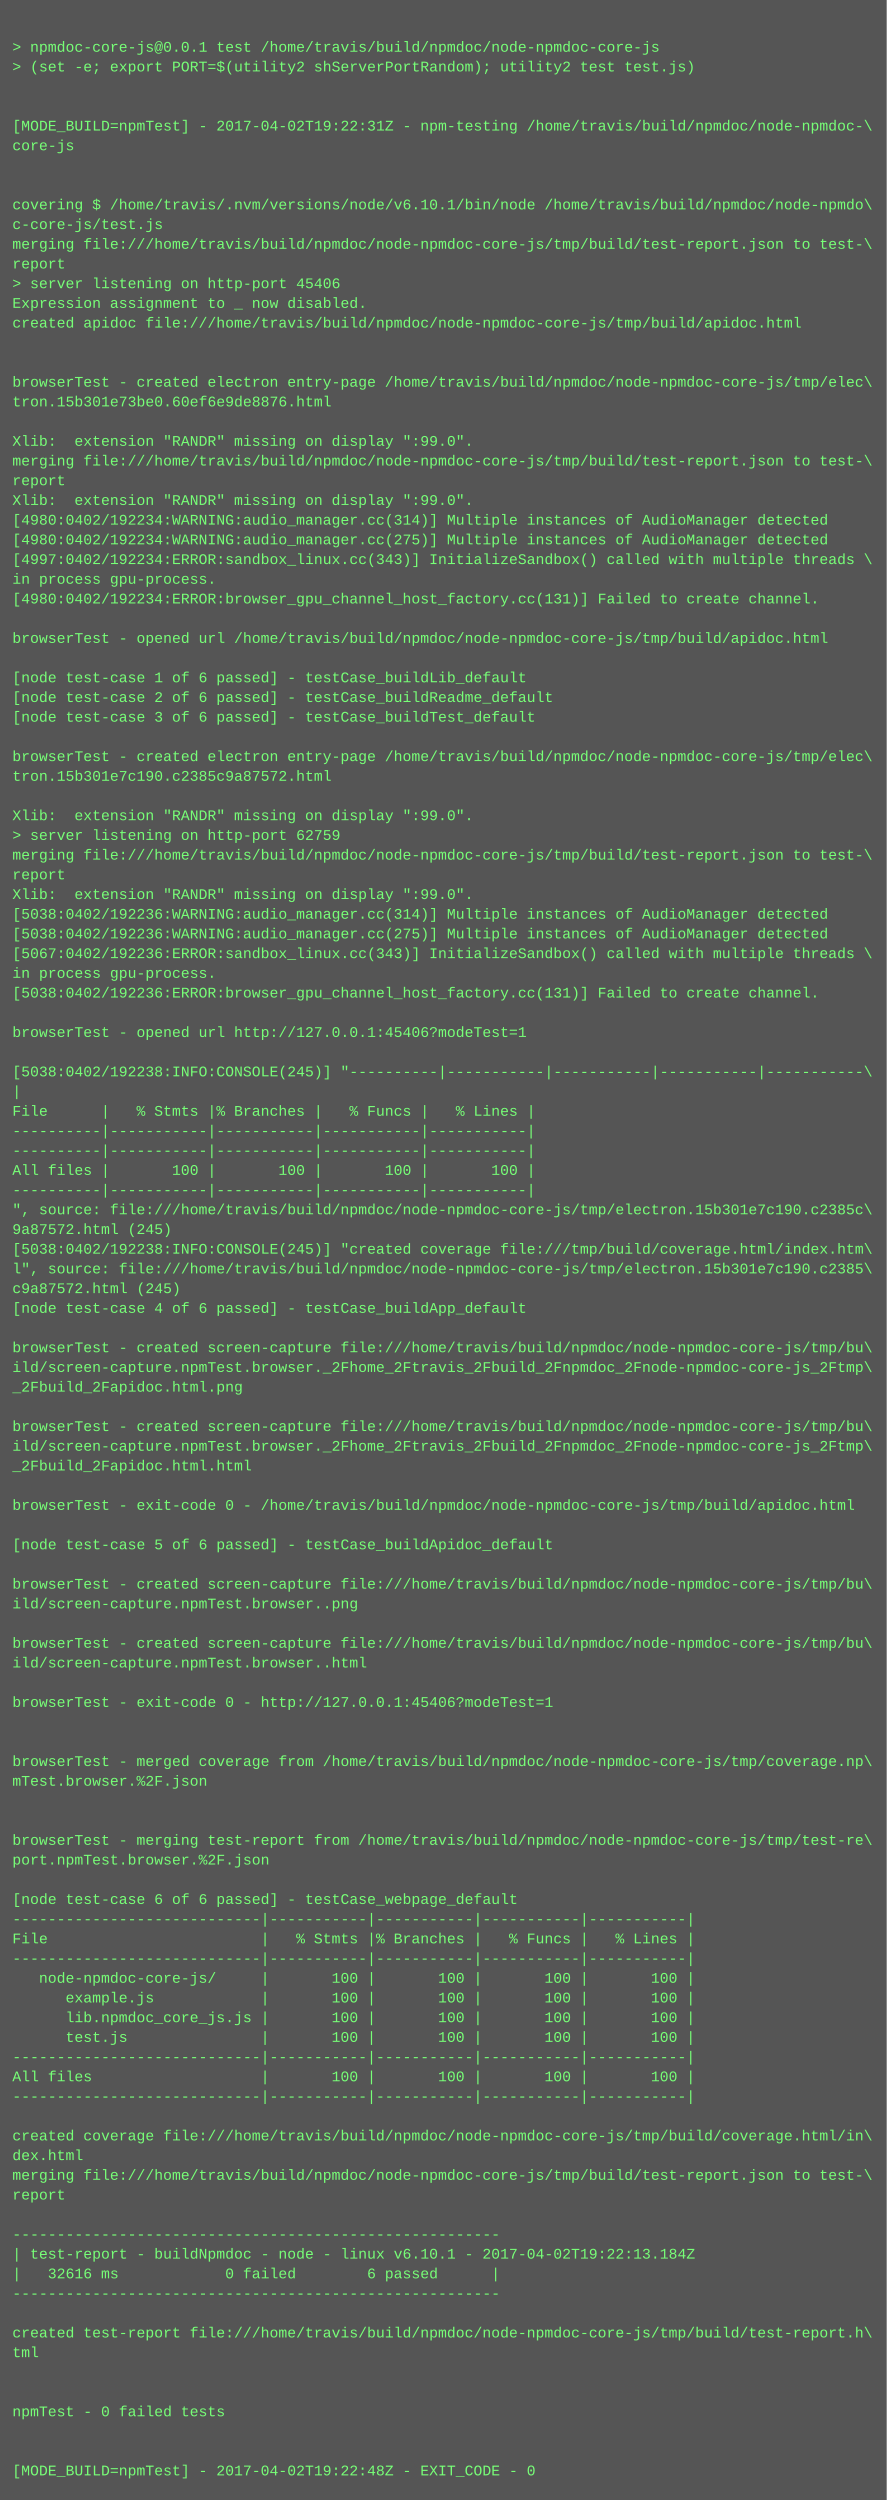
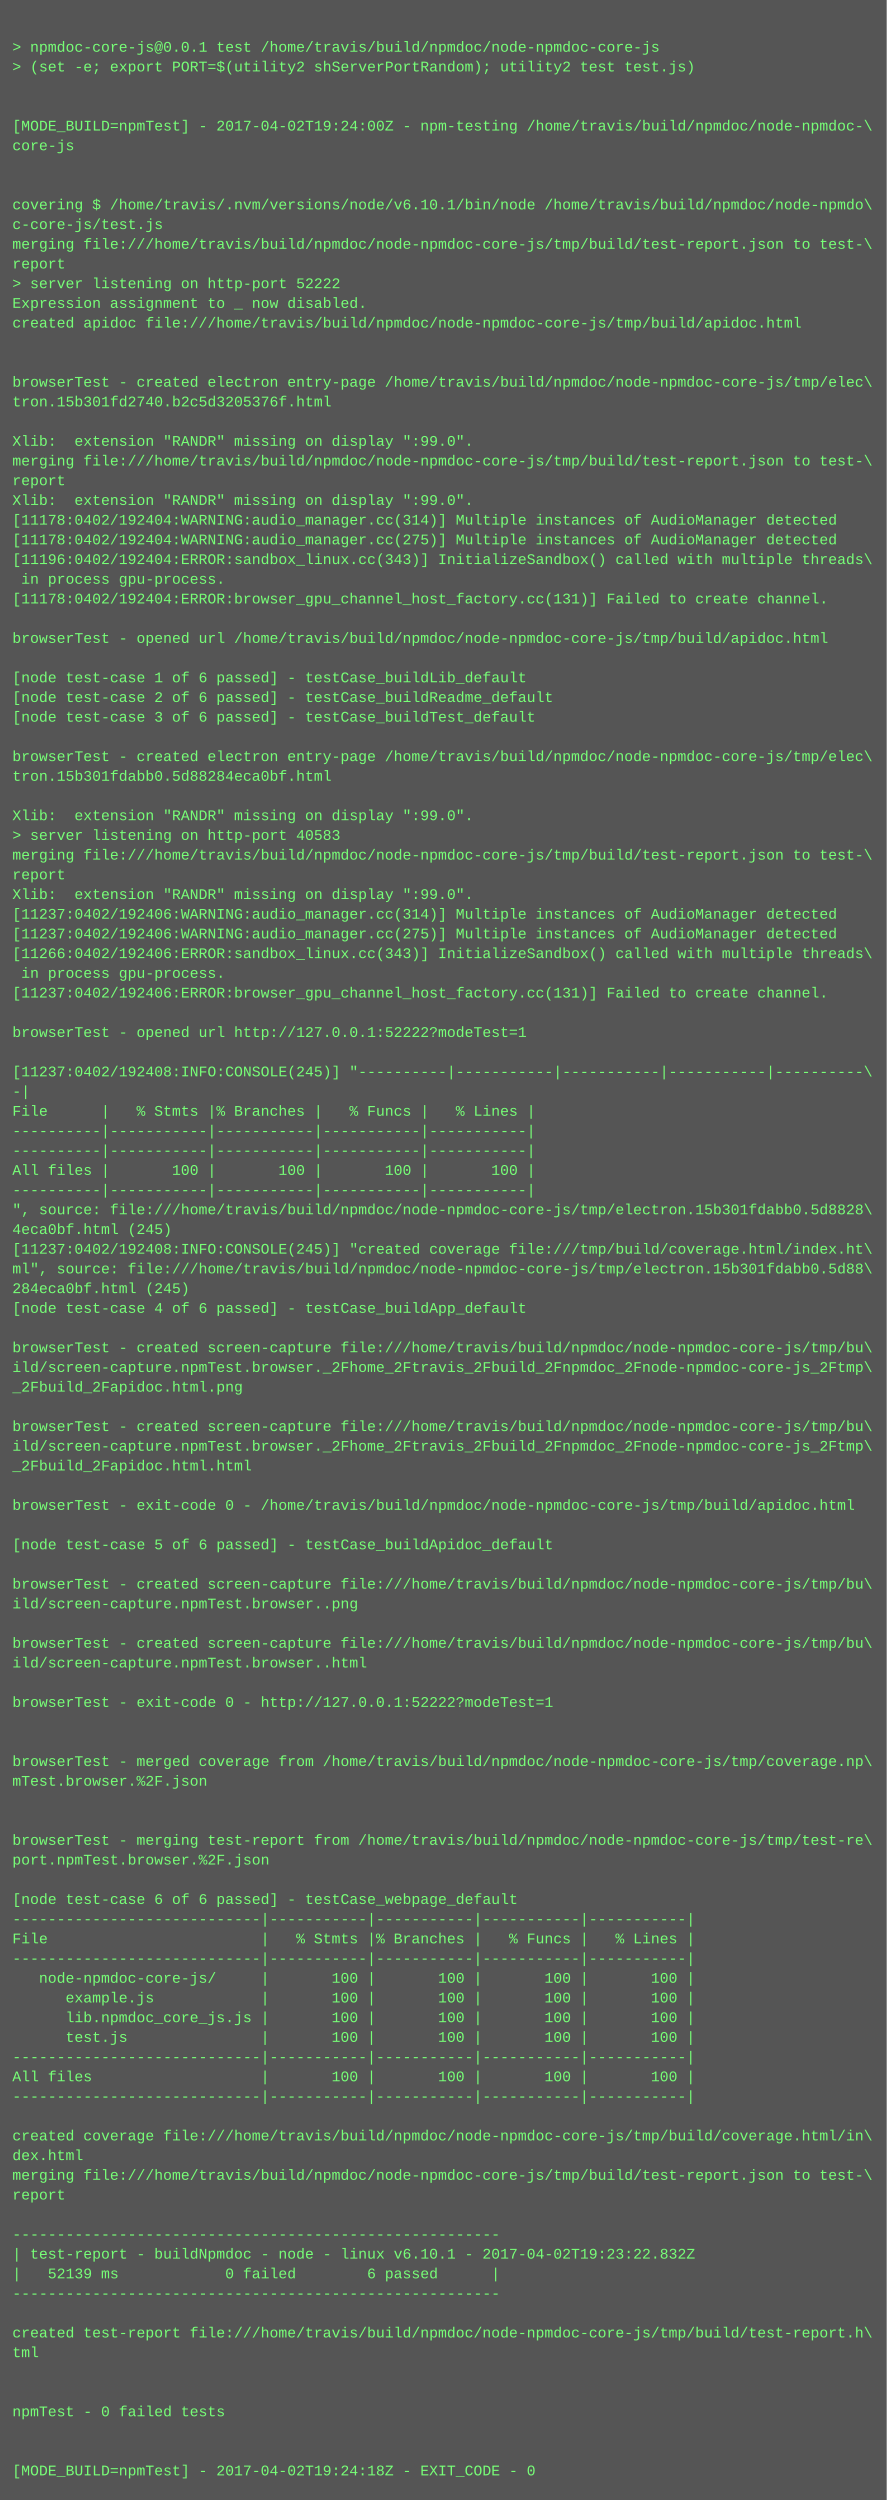
<svg xmlns="http://www.w3.org/2000/svg" height="2030" width="720">
  <rect height="2030" fill="#555" width="720" />
  <text fill="#7f7" font-family="Courier New" font-size="12" xml:space="preserve">
    <tspan x="10" y="26" />
    <tspan x="10" y="42">&gt; npmdoc-core-js@0.0.1 test /home/travis/build/npmdoc/node-npmdoc-core-js</tspan>
    <tspan x="10" y="58">&gt; (set -e; export PORT=$(utility2 shServerPortRandom); utility2 test test.js)</tspan>
    <tspan x="10" y="74" />
    <tspan x="10" y="90" />
-     <tspan x="10" y="106">[MODE_BUILD=npmTest] - 2017-04-02T19:22:31Z - npm-testing /home/travis/build/npmdoc/node-npmdoc-\</tspan>
+     <tspan x="10" y="106">[MODE_BUILD=npmTest] - 2017-04-02T19:24:00Z - npm-testing /home/travis/build/npmdoc/node-npmdoc-\</tspan>
    <tspan x="10" y="122">core-js</tspan>
    <tspan x="10" y="138" />
    <tspan x="10" y="154" />
    <tspan x="10" y="170">covering $ /home/travis/.nvm/versions/node/v6.10.1/bin/node /home/travis/build/npmdoc/node-npmdo\</tspan>
    <tspan x="10" y="186">c-core-js/test.js</tspan>
    <tspan x="10" y="202">merging file:///home/travis/build/npmdoc/node-npmdoc-core-js/tmp/build/test-report.json to test-\</tspan>
    <tspan x="10" y="218">report</tspan>
-     <tspan x="10" y="234">&gt; server listening on http-port 45406</tspan>
+     <tspan x="10" y="234">&gt; server listening on http-port 52222</tspan>
    <tspan x="10" y="250">Expression assignment to _ now disabled.</tspan>
    <tspan x="10" y="266">created apidoc file:///home/travis/build/npmdoc/node-npmdoc-core-js/tmp/build/apidoc.html</tspan>
    <tspan x="10" y="282" />
    <tspan x="10" y="298" />
    <tspan x="10" y="314">browserTest - created electron entry-page /home/travis/build/npmdoc/node-npmdoc-core-js/tmp/elec\</tspan>
-     <tspan x="10" y="330">tron.15b301e73be0.60ef6e9de8876.html</tspan>
+     <tspan x="10" y="330">tron.15b301fd2740.b2c5d3205376f.html</tspan>
    <tspan x="10" y="346" />
    <tspan x="10" y="362">Xlib:  extension "RANDR" missing on display ":99.0".</tspan>
    <tspan x="10" y="378">merging file:///home/travis/build/npmdoc/node-npmdoc-core-js/tmp/build/test-report.json to test-\</tspan>
    <tspan x="10" y="394">report</tspan>
    <tspan x="10" y="410">Xlib:  extension "RANDR" missing on display ":99.0".</tspan>
-     <tspan x="10" y="426">[4980:0402/192234:WARNING:audio_manager.cc(314)] Multiple instances of AudioManager detected</tspan>
-     <tspan x="10" y="442">[4980:0402/192234:WARNING:audio_manager.cc(275)] Multiple instances of AudioManager detected</tspan>
-     <tspan x="10" y="458">[4997:0402/192234:ERROR:sandbox_linux.cc(343)] InitializeSandbox() called with multiple threads \</tspan>
-     <tspan x="10" y="474">in process gpu-process. </tspan>
-     <tspan x="10" y="490">[4980:0402/192234:ERROR:browser_gpu_channel_host_factory.cc(131)] Failed to create channel.</tspan>
+     <tspan x="10" y="426">[11178:0402/192404:WARNING:audio_manager.cc(314)] Multiple instances of AudioManager detected</tspan>
+     <tspan x="10" y="442">[11178:0402/192404:WARNING:audio_manager.cc(275)] Multiple instances of AudioManager detected</tspan>
+     <tspan x="10" y="458">[11196:0402/192404:ERROR:sandbox_linux.cc(343)] InitializeSandbox() called with multiple threads\</tspan>
+     <tspan x="10" y="474"> in process gpu-process. </tspan>
+     <tspan x="10" y="490">[11178:0402/192404:ERROR:browser_gpu_channel_host_factory.cc(131)] Failed to create channel.</tspan>
    <tspan x="10" y="506" />
    <tspan x="10" y="522">browserTest - opened url /home/travis/build/npmdoc/node-npmdoc-core-js/tmp/build/apidoc.html</tspan>
    <tspan x="10" y="538" />
    <tspan x="10" y="554">[node test-case 1 of 6 passed] - testCase_buildLib_default</tspan>
    <tspan x="10" y="570">[node test-case 2 of 6 passed] - testCase_buildReadme_default</tspan>
    <tspan x="10" y="586">[node test-case 3 of 6 passed] - testCase_buildTest_default</tspan>
    <tspan x="10" y="602" />
    <tspan x="10" y="618">browserTest - created electron entry-page /home/travis/build/npmdoc/node-npmdoc-core-js/tmp/elec\</tspan>
-     <tspan x="10" y="634">tron.15b301e7c190.c2385c9a87572.html</tspan>
+     <tspan x="10" y="634">tron.15b301fdabb0.5d88284eca0bf.html</tspan>
    <tspan x="10" y="650" />
    <tspan x="10" y="666">Xlib:  extension "RANDR" missing on display ":99.0".</tspan>
-     <tspan x="10" y="682">&gt; server listening on http-port 62759</tspan>
+     <tspan x="10" y="682">&gt; server listening on http-port 40583</tspan>
    <tspan x="10" y="698">merging file:///home/travis/build/npmdoc/node-npmdoc-core-js/tmp/build/test-report.json to test-\</tspan>
    <tspan x="10" y="714">report</tspan>
    <tspan x="10" y="730">Xlib:  extension "RANDR" missing on display ":99.0".</tspan>
-     <tspan x="10" y="746">[5038:0402/192236:WARNING:audio_manager.cc(314)] Multiple instances of AudioManager detected</tspan>
-     <tspan x="10" y="762">[5038:0402/192236:WARNING:audio_manager.cc(275)] Multiple instances of AudioManager detected</tspan>
-     <tspan x="10" y="778">[5067:0402/192236:ERROR:sandbox_linux.cc(343)] InitializeSandbox() called with multiple threads \</tspan>
-     <tspan x="10" y="794">in process gpu-process. </tspan>
-     <tspan x="10" y="810">[5038:0402/192236:ERROR:browser_gpu_channel_host_factory.cc(131)] Failed to create channel.</tspan>
+     <tspan x="10" y="746">[11237:0402/192406:WARNING:audio_manager.cc(314)] Multiple instances of AudioManager detected</tspan>
+     <tspan x="10" y="762">[11237:0402/192406:WARNING:audio_manager.cc(275)] Multiple instances of AudioManager detected</tspan>
+     <tspan x="10" y="778">[11266:0402/192406:ERROR:sandbox_linux.cc(343)] InitializeSandbox() called with multiple threads\</tspan>
+     <tspan x="10" y="794"> in process gpu-process. </tspan>
+     <tspan x="10" y="810">[11237:0402/192406:ERROR:browser_gpu_channel_host_factory.cc(131)] Failed to create channel.</tspan>
    <tspan x="10" y="826" />
-     <tspan x="10" y="842">browserTest - opened url http://127.0.0.1:45406?modeTest=1</tspan>
+     <tspan x="10" y="842">browserTest - opened url http://127.0.0.1:52222?modeTest=1</tspan>
    <tspan x="10" y="858" />
-     <tspan x="10" y="874">[5038:0402/192238:INFO:CONSOLE(245)] "----------|-----------|-----------|-----------|-----------\</tspan>
-     <tspan x="10" y="890">|</tspan>
+     <tspan x="10" y="874">[11237:0402/192408:INFO:CONSOLE(245)] "----------|-----------|-----------|-----------|----------\</tspan>
+     <tspan x="10" y="890">-|</tspan>
    <tspan x="10" y="906">File      |   % Stmts |% Branches |   % Funcs |   % Lines |</tspan>
    <tspan x="10" y="922">----------|-----------|-----------|-----------|-----------|</tspan>
    <tspan x="10" y="938">----------|-----------|-----------|-----------|-----------|</tspan>
    <tspan x="10" y="954">All files |       100 |       100 |       100 |       100 |</tspan>
    <tspan x="10" y="970">----------|-----------|-----------|-----------|-----------|</tspan>
-     <tspan x="10" y="986">", source: file:///home/travis/build/npmdoc/node-npmdoc-core-js/tmp/electron.15b301e7c190.c2385c\</tspan>
-     <tspan x="10" y="1002">9a87572.html (245)</tspan>
-     <tspan x="10" y="1018">[5038:0402/192238:INFO:CONSOLE(245)] "created coverage file:///tmp/build/coverage.html/index.htm\</tspan>
-     <tspan x="10" y="1034">l", source: file:///home/travis/build/npmdoc/node-npmdoc-core-js/tmp/electron.15b301e7c190.c2385\</tspan>
-     <tspan x="10" y="1050">c9a87572.html (245)</tspan>
+     <tspan x="10" y="986">", source: file:///home/travis/build/npmdoc/node-npmdoc-core-js/tmp/electron.15b301fdabb0.5d8828\</tspan>
+     <tspan x="10" y="1002">4eca0bf.html (245)</tspan>
+     <tspan x="10" y="1018">[11237:0402/192408:INFO:CONSOLE(245)] "created coverage file:///tmp/build/coverage.html/index.ht\</tspan>
+     <tspan x="10" y="1034">ml", source: file:///home/travis/build/npmdoc/node-npmdoc-core-js/tmp/electron.15b301fdabb0.5d88\</tspan>
+     <tspan x="10" y="1050">284eca0bf.html (245)</tspan>
    <tspan x="10" y="1066">[node test-case 4 of 6 passed] - testCase_buildApp_default</tspan>
    <tspan x="10" y="1082" />
    <tspan x="10" y="1098">browserTest - created screen-capture file:///home/travis/build/npmdoc/node-npmdoc-core-js/tmp/bu\</tspan>
    <tspan x="10" y="1114">ild/screen-capture.npmTest.browser._2Fhome_2Ftravis_2Fbuild_2Fnpmdoc_2Fnode-npmdoc-core-js_2Ftmp\</tspan>
    <tspan x="10" y="1130">_2Fbuild_2Fapidoc.html.png</tspan>
    <tspan x="10" y="1146" />
    <tspan x="10" y="1162">browserTest - created screen-capture file:///home/travis/build/npmdoc/node-npmdoc-core-js/tmp/bu\</tspan>
    <tspan x="10" y="1178">ild/screen-capture.npmTest.browser._2Fhome_2Ftravis_2Fbuild_2Fnpmdoc_2Fnode-npmdoc-core-js_2Ftmp\</tspan>
    <tspan x="10" y="1194">_2Fbuild_2Fapidoc.html.html</tspan>
    <tspan x="10" y="1210" />
    <tspan x="10" y="1226">browserTest - exit-code 0 - /home/travis/build/npmdoc/node-npmdoc-core-js/tmp/build/apidoc.html</tspan>
    <tspan x="10" y="1242" />
    <tspan x="10" y="1258">[node test-case 5 of 6 passed] - testCase_buildApidoc_default</tspan>
    <tspan x="10" y="1274" />
    <tspan x="10" y="1290">browserTest - created screen-capture file:///home/travis/build/npmdoc/node-npmdoc-core-js/tmp/bu\</tspan>
    <tspan x="10" y="1306">ild/screen-capture.npmTest.browser..png</tspan>
    <tspan x="10" y="1322" />
    <tspan x="10" y="1338">browserTest - created screen-capture file:///home/travis/build/npmdoc/node-npmdoc-core-js/tmp/bu\</tspan>
    <tspan x="10" y="1354">ild/screen-capture.npmTest.browser..html</tspan>
    <tspan x="10" y="1370" />
-     <tspan x="10" y="1386">browserTest - exit-code 0 - http://127.0.0.1:45406?modeTest=1</tspan>
+     <tspan x="10" y="1386">browserTest - exit-code 0 - http://127.0.0.1:52222?modeTest=1</tspan>
    <tspan x="10" y="1402" />
    <tspan x="10" y="1418" />
    <tspan x="10" y="1434">browserTest - merged coverage from /home/travis/build/npmdoc/node-npmdoc-core-js/tmp/coverage.np\</tspan>
    <tspan x="10" y="1450">mTest.browser.%2F.json</tspan>
    <tspan x="10" y="1466" />
    <tspan x="10" y="1482" />
    <tspan x="10" y="1498">browserTest - merging test-report from /home/travis/build/npmdoc/node-npmdoc-core-js/tmp/test-re\</tspan>
    <tspan x="10" y="1514">port.npmTest.browser.%2F.json</tspan>
    <tspan x="10" y="1530" />
    <tspan x="10" y="1546">[node test-case 6 of 6 passed] - testCase_webpage_default</tspan>
    <tspan x="10" y="1562">----------------------------|-----------|-----------|-----------|-----------|</tspan>
    <tspan x="10" y="1578">File                        |   % Stmts |% Branches |   % Funcs |   % Lines |</tspan>
    <tspan x="10" y="1594">----------------------------|-----------|-----------|-----------|-----------|</tspan>
    <tspan x="10" y="1610">   node-npmdoc-core-js/     |       100 |       100 |       100 |       100 |</tspan>
    <tspan x="10" y="1626">      example.js            |       100 |       100 |       100 |       100 |</tspan>
    <tspan x="10" y="1642">      lib.npmdoc_core_js.js |       100 |       100 |       100 |       100 |</tspan>
    <tspan x="10" y="1658">      test.js               |       100 |       100 |       100 |       100 |</tspan>
    <tspan x="10" y="1674">----------------------------|-----------|-----------|-----------|-----------|</tspan>
    <tspan x="10" y="1690">All files                   |       100 |       100 |       100 |       100 |</tspan>
    <tspan x="10" y="1706">----------------------------|-----------|-----------|-----------|-----------|</tspan>
    <tspan x="10" y="1722" />
    <tspan x="10" y="1738">created coverage file:///home/travis/build/npmdoc/node-npmdoc-core-js/tmp/build/coverage.html/in\</tspan>
    <tspan x="10" y="1754">dex.html</tspan>
    <tspan x="10" y="1770">merging file:///home/travis/build/npmdoc/node-npmdoc-core-js/tmp/build/test-report.json to test-\</tspan>
    <tspan x="10" y="1786">report</tspan>
    <tspan x="10" y="1802" />
    <tspan x="10" y="1818">-------------------------------------------------------</tspan>
-     <tspan x="10" y="1834">| test-report - buildNpmdoc - node - linux v6.10.1 - 2017-04-02T19:22:13.184Z</tspan>
-     <tspan x="10" y="1850">|   32616 ms            0 failed        6 passed      |</tspan>
+     <tspan x="10" y="1834">| test-report - buildNpmdoc - node - linux v6.10.1 - 2017-04-02T19:23:22.832Z</tspan>
+     <tspan x="10" y="1850">|   52139 ms            0 failed        6 passed      |</tspan>
    <tspan x="10" y="1866">-------------------------------------------------------</tspan>
    <tspan x="10" y="1882" />
    <tspan x="10" y="1898">created test-report file:///home/travis/build/npmdoc/node-npmdoc-core-js/tmp/build/test-report.h\</tspan>
    <tspan x="10" y="1914">tml</tspan>
    <tspan x="10" y="1930" />
    <tspan x="10" y="1946" />
    <tspan x="10" y="1962">npmTest - 0 failed tests</tspan>
    <tspan x="10" y="1978" />
    <tspan x="10" y="1994" />
-     <tspan x="10" y="2010">[MODE_BUILD=npmTest] - 2017-04-02T19:22:48Z - EXIT_CODE - 0</tspan>
+     <tspan x="10" y="2010">[MODE_BUILD=npmTest] - 2017-04-02T19:24:18Z - EXIT_CODE - 0</tspan>
  </text>
</svg>
